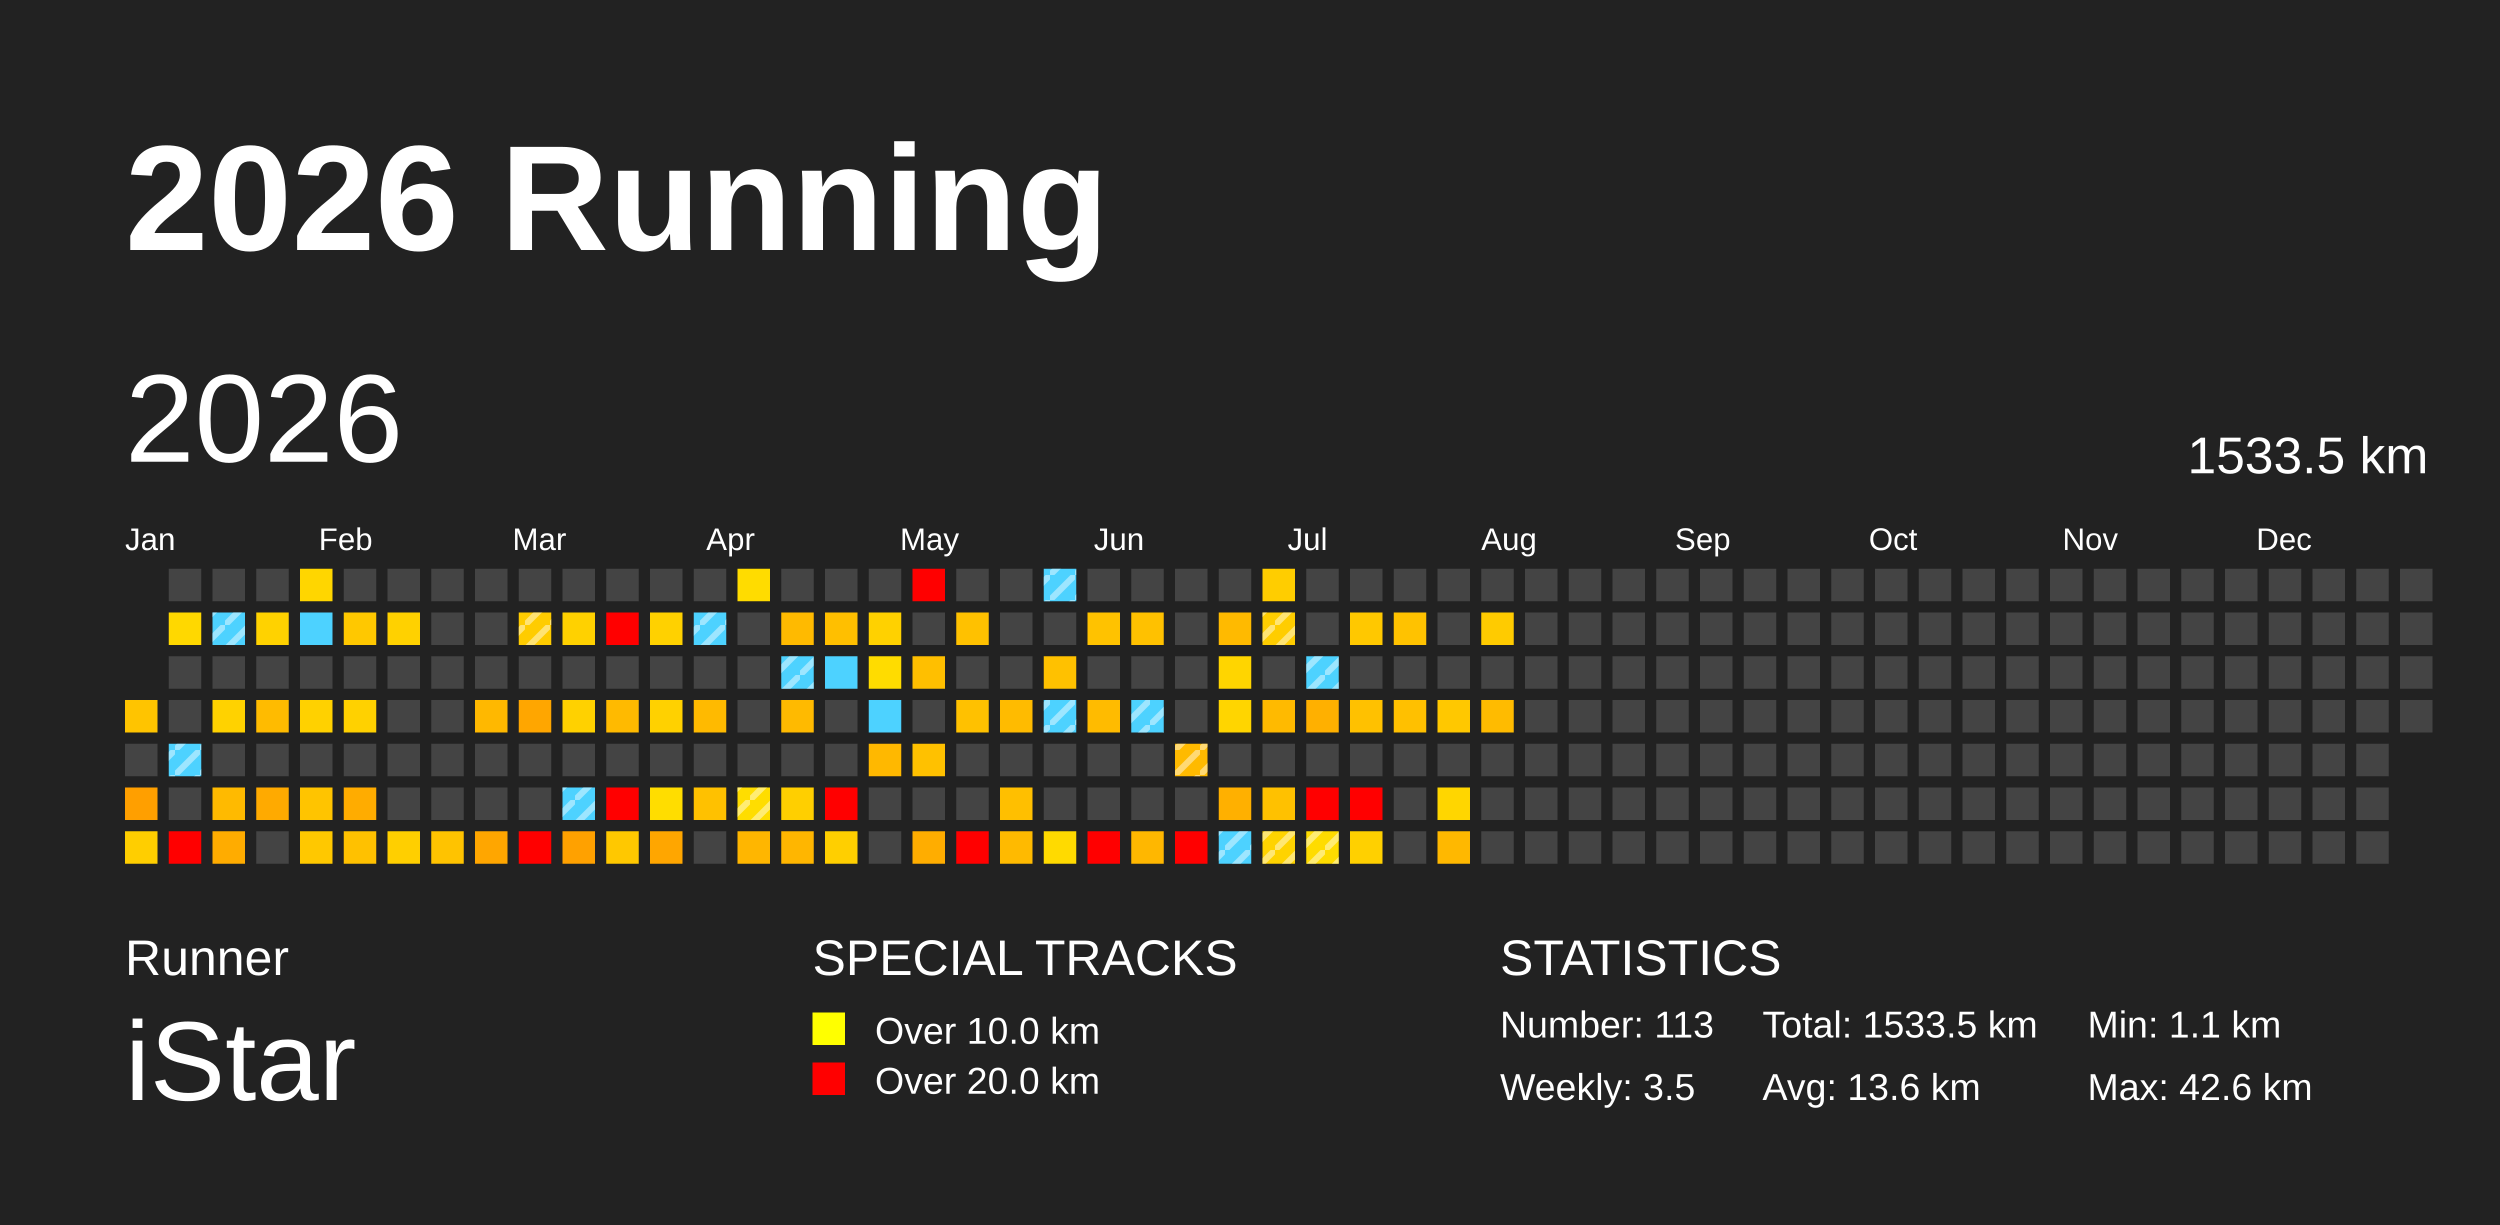
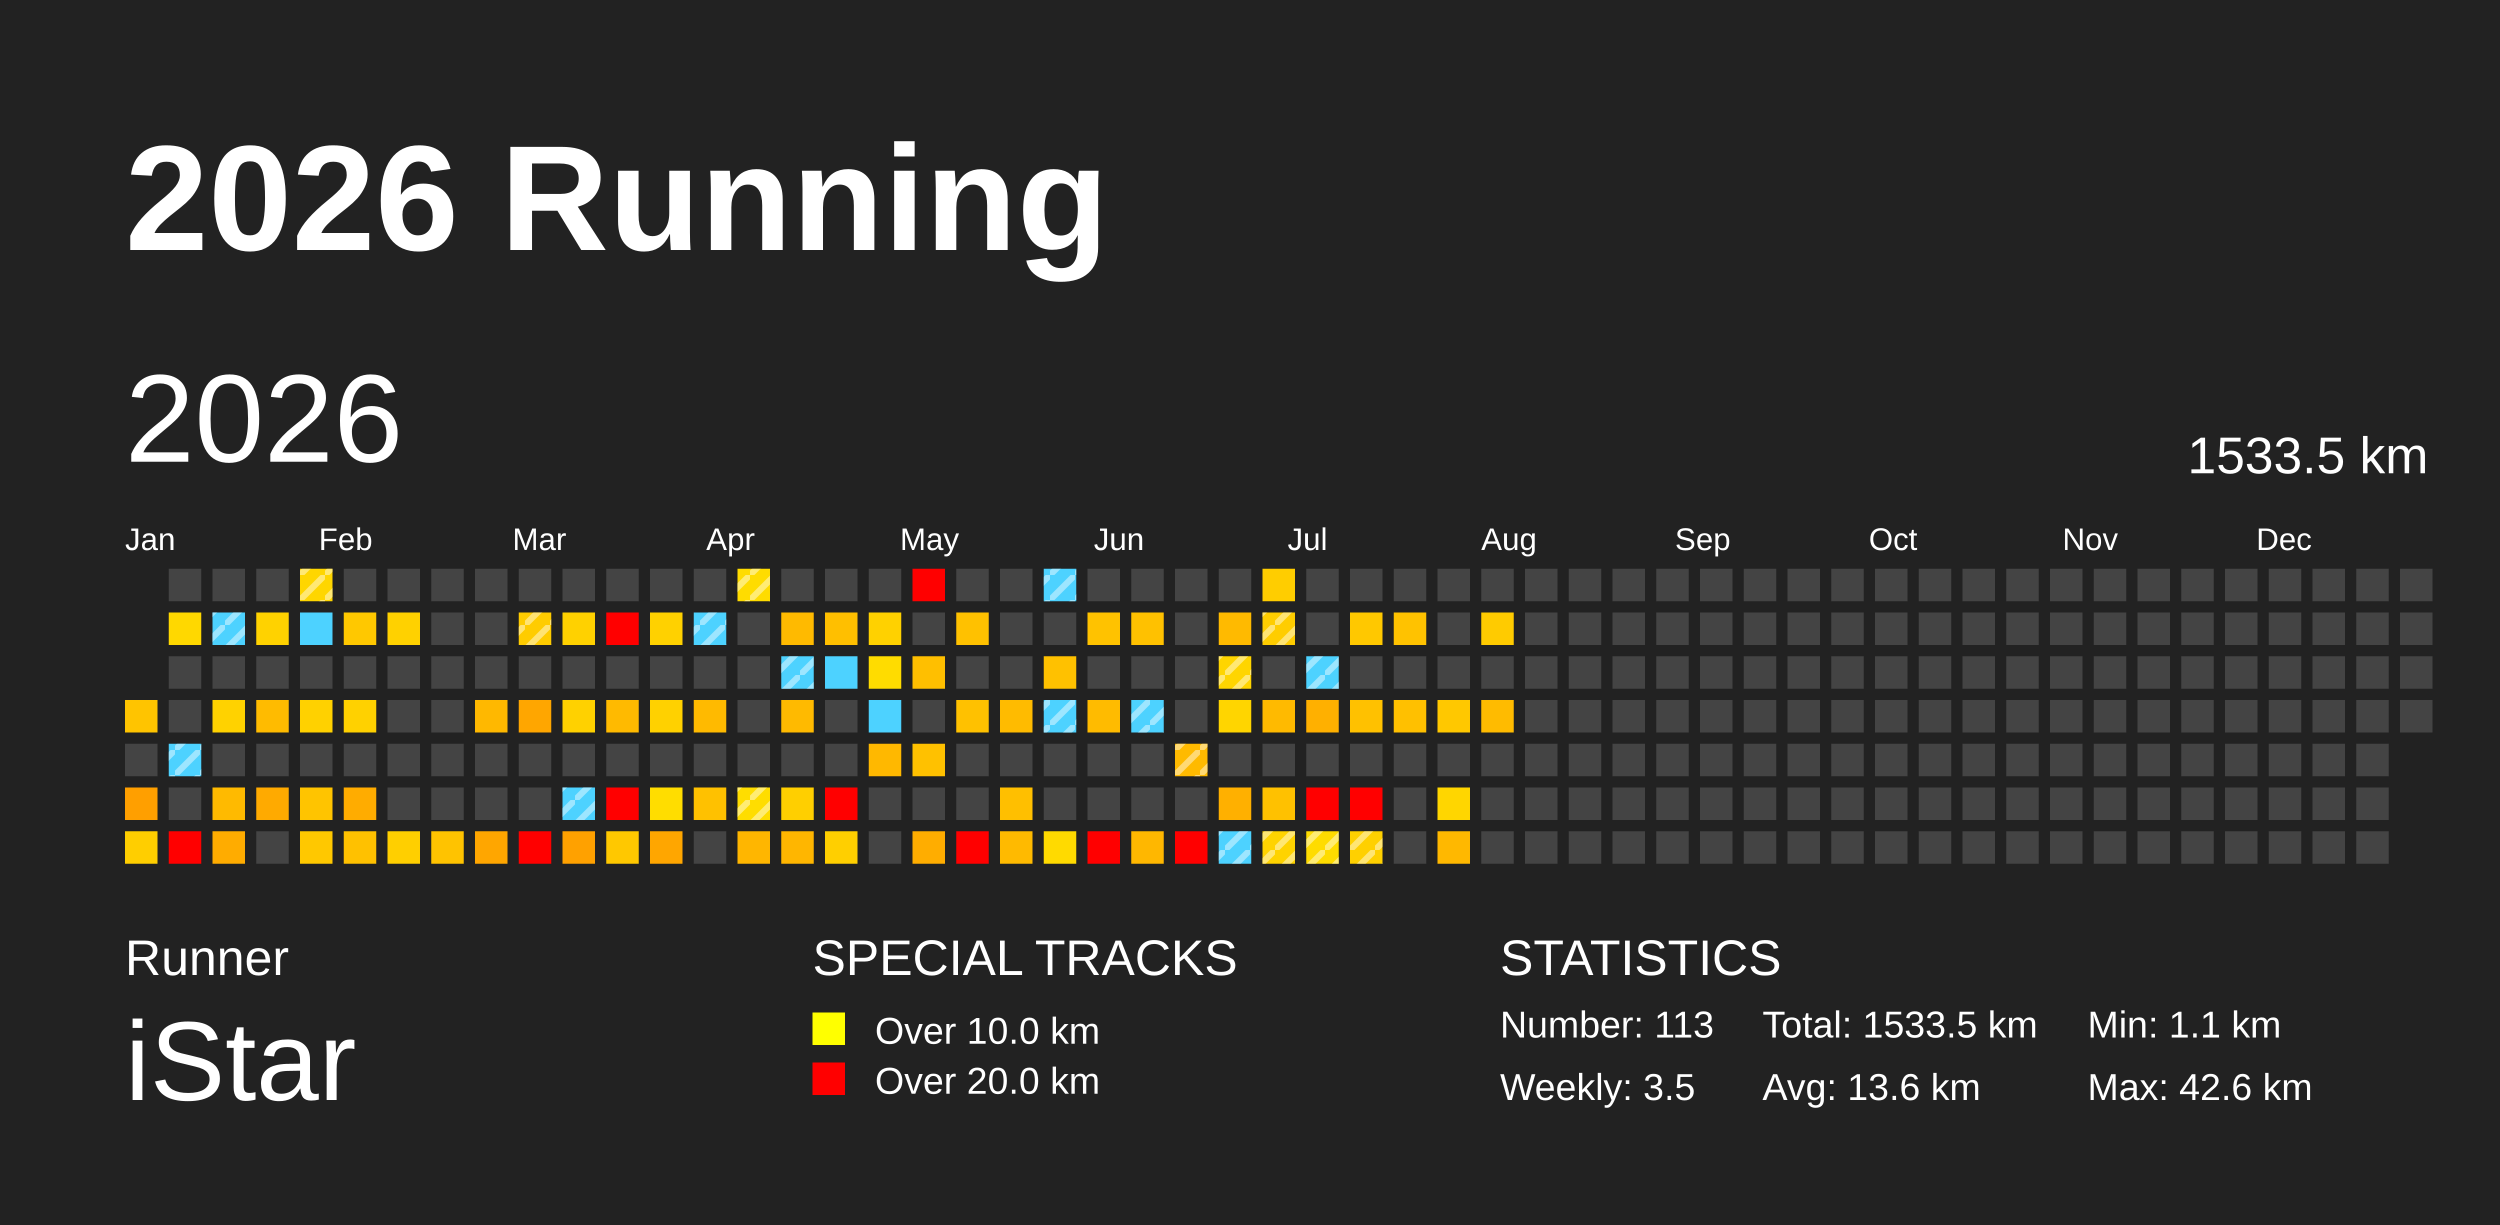
<svg xmlns="http://www.w3.org/2000/svg" baseProfile="full" height="98mm" version="1.1" viewBox="0,0,200,98" width="200mm">
  <defs>
    <pattern height="2" id="indoor-stripe" patternUnits="userSpaceOnUse" width="2">
      <line stroke="white" stroke-opacity="0.45" stroke-width="0.5" x1="0" x2="2" y1="2" y2="0" />
    </pattern>
  </defs>
  <rect fill="#222222" height="98" width="200" x="0" y="0" />
  <text fill="#FFFFFF" style="font-size:12px; font-family:Arial; font-weight:bold;" x="10" y="20">2026 Running</text>
  <text fill="#FFFFFF" style="font-size:4px; font-family:Arial" x="10" y="78">Runner</text>
  <text fill="#FFFFFF" style="font-size:9px; font-family:Arial" x="10" y="88">iStar</text>
  <text fill="#FFFFFF" style="font-size:4px; font-family:Arial" x="65" y="78">SPECIAL TRACKS</text>
  <rect fill="yellow" height="2.6" width="2.6" x="65" y="81" />
  <text fill="#FFFFFF" style="font-size:3px; font-family:Arial" x="70" y="83.5">Over 10.0 km</text>
  <rect fill="red" height="2.6" width="2.6" x="65" y="85" />
  <text fill="#FFFFFF" style="font-size:3px; font-family:Arial" x="70" y="87.5">Over 20.0 km</text>
  <text fill="#FFFFFF" style="font-size:4px; font-family:Arial" x="120" y="78">STATISTICS</text>
  <text fill="#FFFFFF" style="font-size:3px; font-family:Arial" x="120" y="83">Number: 113</text>
  <text fill="#FFFFFF" style="font-size:3px; font-family:Arial" x="120" y="88">Weekly: 3.5</text>
  <text fill="#FFFFFF" style="font-size:3px; font-family:Arial" x="141" y="83">Total: 1533.5 km</text>
  <text fill="#FFFFFF" style="font-size:3px; font-family:Arial" x="141" y="88">Avg: 13.6 km</text>
  <text fill="#FFFFFF" style="font-size:3px; font-family:Arial" x="167" y="83">Min: 1.1 km</text>
  <text fill="#FFFFFF" style="font-size:3px; font-family:Arial" x="167" y="88">Max: 42.6 km</text>
  <text dominant-baseline="hanging" fill="#FFFFFF" style="font-size:10.0px; font-family:Arial;" x="10" y="30">2026</text>
  <text dominant-baseline="hanging" fill="#FFFFFF" style="font-size:4.125px; font-family:Arial;" x="175" y="35">1533.5 km</text>
  <text fill="#FFFFFF" style="font-size:2.5px; font-family:Arial" x="10.0" y="44">Jan</text>
  <text fill="#FFFFFF" style="font-size:2.5px; font-family:Arial" x="25.5" y="44">Feb</text>
  <text fill="#FFFFFF" style="font-size:2.5px; font-family:Arial" x="41.0" y="44">Mar</text>
  <text fill="#FFFFFF" style="font-size:2.5px; font-family:Arial" x="56.5" y="44">Apr</text>
  <text fill="#FFFFFF" style="font-size:2.5px; font-family:Arial" x="72.0" y="44">May</text>
  <text fill="#FFFFFF" style="font-size:2.5px; font-family:Arial" x="87.5" y="44">Jun</text>
  <text fill="#FFFFFF" style="font-size:2.5px; font-family:Arial" x="103.0" y="44">Jul</text>
  <text fill="#FFFFFF" style="font-size:2.5px; font-family:Arial" x="118.5" y="44">Aug</text>
  <text fill="#FFFFFF" style="font-size:2.5px; font-family:Arial" x="134.0" y="44">Sep</text>
  <text fill="#FFFFFF" style="font-size:2.5px; font-family:Arial" x="149.5" y="44">Oct</text>
  <text fill="#FFFFFF" style="font-size:2.5px; font-family:Arial" x="165.0" y="44">Nov</text>
  <text fill="#FFFFFF" style="font-size:2.5px; font-family:Arial" x="180.5" y="44">Dec</text>
  <rect fill="#ffc400" height="2.6" width="2.6" x="10.0" y="56.0" />
  <rect fill="#444444" height="2.6" width="2.6" x="10.0" y="59.5" />
  <rect fill="#ff9f00" height="2.6" width="2.6" x="10.0" y="63.0" />
  <rect fill="#ffce00" height="2.6" width="2.6" x="10.0" y="66.5" />
  <rect fill="#444444" height="2.6" width="2.6" x="13.5" y="45.5" />
  <rect fill="#ffd800" height="2.6" width="2.6" x="13.5" y="49.0" />
  <rect fill="#444444" height="2.6" width="2.6" x="13.5" y="52.5" />
  <rect fill="#444444" height="2.6" width="2.6" x="13.5" y="56.0" />
  <rect fill="#4dd2ff" height="2.6" width="2.6" x="13.5" y="59.5" />
  <rect fill="url(#indoor-stripe)" height="2.6" style="pointer-events: none;" width="2.6" x="13.5" y="59.5" />
  <rect fill="#444444" height="2.6" width="2.6" x="13.5" y="63.0" />
  <rect fill="red" height="2.6" width="2.6" x="13.5" y="66.5" />
  <rect fill="#444444" height="2.6" width="2.6" x="17.0" y="45.5" />
  <rect fill="#4dd2ff" height="2.6" width="2.6" x="17.0" y="49.0" />
  <rect fill="url(#indoor-stripe)" height="2.6" style="pointer-events: none;" width="2.6" x="17.0" y="49.0" />
  <rect fill="#444444" height="2.6" width="2.6" x="17.0" y="52.5" />
  <rect fill="#ffd200" height="2.6" width="2.6" x="17.0" y="56.0" />
  <rect fill="#444444" height="2.6" width="2.6" x="17.0" y="59.5" />
  <rect fill="#ffba00" height="2.6" width="2.6" x="17.0" y="63.0" />
  <rect fill="#ffac00" height="2.6" width="2.6" x="17.0" y="66.5" />
  <rect fill="#444444" height="2.6" width="2.6" x="20.5" y="45.5" />
  <rect fill="#ffd200" height="2.6" width="2.6" x="20.5" y="49.0" />
  <rect fill="#444444" height="2.6" width="2.6" x="20.5" y="52.5" />
  <rect fill="#ffbb00" height="2.6" width="2.6" x="20.5" y="56.0" />
  <rect fill="#444444" height="2.6" width="2.6" x="20.5" y="59.5" />
  <rect fill="#ffaa00" height="2.6" width="2.6" x="20.5" y="63.0" />
  <rect fill="#444444" height="2.6" width="2.6" x="20.5" y="66.5" />
  <rect fill="#ffd600" height="2.6" width="2.6" x="24.0" y="45.5" />
+   <rect fill="url(#indoor-stripe)" height="2.6" style="pointer-events: none;" width="2.6" x="24.0" y="45.5" />
  <rect fill="#4dd2ff" height="2.6" width="2.6" x="24.0" y="49.0" />
  <rect fill="#444444" height="2.6" width="2.6" x="24.0" y="52.5" />
  <rect fill="#ffd100" height="2.6" width="2.6" x="24.0" y="56.0" />
  <rect fill="#444444" height="2.6" width="2.6" x="24.0" y="59.5" />
  <rect fill="#ffc400" height="2.6" width="2.6" x="24.0" y="63.0" />
  <rect fill="#ffc800" height="2.6" width="2.6" x="24.0" y="66.5" />
  <rect fill="#444444" height="2.6" width="2.6" x="27.5" y="45.5" />
  <rect fill="#ffc800" height="2.6" width="2.6" x="27.5" y="49.0" />
  <rect fill="#444444" height="2.6" width="2.6" x="27.5" y="52.5" />
  <rect fill="#ffd100" height="2.6" width="2.6" x="27.5" y="56.0" />
  <rect fill="#444444" height="2.6" width="2.6" x="27.5" y="59.5" />
  <rect fill="#ffac00" height="2.6" width="2.6" x="27.5" y="63.0" />
  <rect fill="#ffc100" height="2.6" width="2.6" x="27.5" y="66.5" />
  <rect fill="#444444" height="2.6" width="2.6" x="31.0" y="45.5" />
  <rect fill="#ffd100" height="2.6" width="2.6" x="31.0" y="49.0" />
  <rect fill="#444444" height="2.6" width="2.6" x="31.0" y="52.5" />
  <rect fill="#444444" height="2.6" width="2.6" x="31.0" y="56.0" />
  <rect fill="#444444" height="2.6" width="2.6" x="31.0" y="59.5" />
  <rect fill="#444444" height="2.6" width="2.6" x="31.0" y="63.0" />
  <rect fill="#ffcf00" height="2.6" width="2.6" x="31.0" y="66.5" />
  <rect fill="#444444" height="2.6" width="2.6" x="34.5" y="45.5" />
  <rect fill="#444444" height="2.6" width="2.6" x="34.5" y="49.0" />
  <rect fill="#444444" height="2.6" width="2.6" x="34.5" y="52.5" />
  <rect fill="#444444" height="2.6" width="2.6" x="34.5" y="56.0" />
  <rect fill="#444444" height="2.6" width="2.6" x="34.5" y="59.5" />
  <rect fill="#444444" height="2.6" width="2.6" x="34.5" y="63.0" />
  <rect fill="#ffc300" height="2.6" width="2.6" x="34.5" y="66.5" />
  <rect fill="#444444" height="2.6" width="2.6" x="38.0" y="45.5" />
  <rect fill="#444444" height="2.6" width="2.6" x="38.0" y="49.0" />
  <rect fill="#444444" height="2.6" width="2.6" x="38.0" y="52.5" />
  <rect fill="#ffb800" height="2.6" width="2.6" x="38.0" y="56.0" />
  <rect fill="#444444" height="2.6" width="2.6" x="38.0" y="59.5" />
  <rect fill="#444444" height="2.6" width="2.6" x="38.0" y="63.0" />
  <rect fill="#ffa600" height="2.6" width="2.6" x="38.0" y="66.5" />
  <rect fill="#444444" height="2.6" width="2.6" x="41.5" y="45.5" />
  <rect fill="#ffcc00" height="2.6" width="2.6" x="41.5" y="49.0" />
  <rect fill="url(#indoor-stripe)" height="2.6" style="pointer-events: none;" width="2.6" x="41.5" y="49.0" />
  <rect fill="#444444" height="2.6" width="2.6" x="41.5" y="52.5" />
  <rect fill="#ffa600" height="2.6" width="2.6" x="41.5" y="56.0" />
  <rect fill="#444444" height="2.6" width="2.6" x="41.5" y="59.5" />
  <rect fill="#444444" height="2.6" width="2.6" x="41.5" y="63.0" />
  <rect fill="red" height="2.6" width="2.6" x="41.5" y="66.5" />
  <rect fill="#444444" height="2.6" width="2.6" x="45.0" y="45.5" />
  <rect fill="#ffd100" height="2.6" width="2.6" x="45.0" y="49.0" />
  <rect fill="#444444" height="2.6" width="2.6" x="45.0" y="52.5" />
  <rect fill="#ffd100" height="2.6" width="2.6" x="45.0" y="56.0" />
  <rect fill="#444444" height="2.6" width="2.6" x="45.0" y="59.5" />
  <rect fill="#4dd2ff" height="2.6" width="2.6" x="45.0" y="63.0" />
  <rect fill="url(#indoor-stripe)" height="2.6" style="pointer-events: none;" width="2.6" x="45.0" y="63.0" />
  <rect fill="#ffa100" height="2.6" width="2.6" x="45.0" y="66.5" />
  <rect fill="#444444" height="2.6" width="2.6" x="48.5" y="45.5" />
  <rect fill="red" height="2.6" width="2.6" x="48.5" y="49.0" />
  <rect fill="#444444" height="2.6" width="2.6" x="48.5" y="52.5" />
  <rect fill="#ffba00" height="2.6" width="2.6" x="48.5" y="56.0" />
  <rect fill="#444444" height="2.6" width="2.6" x="48.5" y="59.5" />
  <rect fill="red" height="2.6" width="2.6" x="48.5" y="63.0" />
  <rect fill="#ffc800" height="2.6" width="2.6" x="48.5" y="66.5" />
  <rect fill="#444444" height="2.6" width="2.6" x="52.0" y="45.5" />
  <rect fill="#ffd100" height="2.6" width="2.6" x="52.0" y="49.0" />
  <rect fill="#444444" height="2.6" width="2.6" x="52.0" y="52.5" />
  <rect fill="#ffd100" height="2.6" width="2.6" x="52.0" y="56.0" />
  <rect fill="#444444" height="2.6" width="2.6" x="52.0" y="59.5" />
  <rect fill="#ffdd00" height="2.6" width="2.6" x="52.0" y="63.0" />
  <rect fill="#ffa600" height="2.6" width="2.6" x="52.0" y="66.5" />
  <rect fill="#444444" height="2.6" width="2.6" x="55.5" y="45.5" />
  <rect fill="#4dd2ff" height="2.6" width="2.6" x="55.5" y="49.0" />
  <rect fill="url(#indoor-stripe)" height="2.6" style="pointer-events: none;" width="2.6" x="55.5" y="49.0" />
  <rect fill="#444444" height="2.6" width="2.6" x="55.5" y="52.5" />
  <rect fill="#ffba00" height="2.6" width="2.6" x="55.5" y="56.0" />
  <rect fill="#444444" height="2.6" width="2.6" x="55.5" y="59.5" />
  <rect fill="#ffc100" height="2.6" width="2.6" x="55.5" y="63.0" />
  <rect fill="#444444" height="2.6" width="2.6" x="55.5" y="66.5" />
  <rect fill="#ffdc00" height="2.6" width="2.6" x="59.0" y="45.5" />
+   <rect fill="url(#indoor-stripe)" height="2.6" style="pointer-events: none;" width="2.6" x="59.0" y="45.5" />
  <rect fill="#444444" height="2.6" width="2.6" x="59.0" y="49.0" />
  <rect fill="#444444" height="2.6" width="2.6" x="59.0" y="52.5" />
  <rect fill="#444444" height="2.6" width="2.6" x="59.0" y="56.0" />
  <rect fill="#444444" height="2.6" width="2.6" x="59.0" y="59.5" />
  <rect fill="#ffdd00" height="2.6" width="2.6" x="59.0" y="63.0" />
  <rect fill="url(#indoor-stripe)" height="2.6" style="pointer-events: none;" width="2.6" x="59.0" y="63.0" />
  <rect fill="#ffb600" height="2.6" width="2.6" x="59.0" y="66.5" />
  <rect fill="#444444" height="2.6" width="2.6" x="62.5" y="45.5" />
  <rect fill="#ffba00" height="2.6" width="2.6" x="62.5" y="49.0" />
  <rect fill="#4dd2ff" height="2.6" width="2.6" x="62.5" y="52.5" />
  <rect fill="url(#indoor-stripe)" height="2.6" style="pointer-events: none;" width="2.6" x="62.5" y="52.5" />
  <rect fill="#ffba00" height="2.6" width="2.6" x="62.5" y="56.0" />
  <rect fill="#444444" height="2.6" width="2.6" x="62.5" y="59.5" />
  <rect fill="#ffcf00" height="2.6" width="2.6" x="62.5" y="63.0" />
  <rect fill="#ffb600" height="2.6" width="2.6" x="62.5" y="66.5" />
  <rect fill="#444444" height="2.6" width="2.6" x="66.0" y="45.5" />
  <rect fill="#ffbf00" height="2.6" width="2.6" x="66.0" y="49.0" />
  <rect fill="#4dd2ff" height="2.6" width="2.6" x="66.0" y="52.5" />
  <rect fill="#444444" height="2.6" width="2.6" x="66.0" y="56.0" />
  <rect fill="#444444" height="2.6" width="2.6" x="66.0" y="59.5" />
  <rect fill="red" height="2.6" width="2.6" x="66.0" y="63.0" />
  <rect fill="#ffcf00" height="2.6" width="2.6" x="66.0" y="66.5" />
  <rect fill="#444444" height="2.6" width="2.6" x="69.5" y="45.5" />
  <rect fill="#ffd100" height="2.6" width="2.6" x="69.5" y="49.0" />
  <rect fill="#ffdc00" height="2.6" width="2.6" x="69.5" y="52.5" />
  <rect fill="#4dd2ff" height="2.6" width="2.6" x="69.5" y="56.0" />
  <rect fill="#ffb800" height="2.6" width="2.6" x="69.5" y="59.5" />
  <rect fill="#444444" height="2.6" width="2.6" x="69.5" y="63.0" />
  <rect fill="#444444" height="2.6" width="2.6" x="69.5" y="66.5" />
  <rect fill="red" height="2.6" width="2.6" x="73.0" y="45.5" />
  <rect fill="#444444" height="2.6" width="2.6" x="73.0" y="49.0" />
  <rect fill="#ffbf00" height="2.6" width="2.6" x="73.0" y="52.5" />
  <rect fill="#444444" height="2.6" width="2.6" x="73.0" y="56.0" />
  <rect fill="#ffc100" height="2.6" width="2.6" x="73.0" y="59.5" />
  <rect fill="#444444" height="2.6" width="2.6" x="73.0" y="63.0" />
  <rect fill="#ffad00" height="2.6" width="2.6" x="73.0" y="66.5" />
  <rect fill="#444444" height="2.6" width="2.6" x="76.5" y="45.5" />
  <rect fill="#ffc100" height="2.6" width="2.6" x="76.5" y="49.0" />
  <rect fill="#444444" height="2.6" width="2.6" x="76.5" y="52.5" />
  <rect fill="#ffc100" height="2.6" width="2.6" x="76.5" y="56.0" />
  <rect fill="#444444" height="2.6" width="2.6" x="76.5" y="59.5" />
  <rect fill="#444444" height="2.6" width="2.6" x="76.5" y="63.0" />
  <rect fill="red" height="2.6" width="2.6" x="76.5" y="66.5" />
  <rect fill="#444444" height="2.6" width="2.6" x="80.0" y="45.5" />
  <rect fill="#444444" height="2.6" width="2.6" x="80.0" y="49.0" />
  <rect fill="#444444" height="2.6" width="2.6" x="80.0" y="52.5" />
  <rect fill="#ffbb00" height="2.6" width="2.6" x="80.0" y="56.0" />
  <rect fill="#444444" height="2.6" width="2.6" x="80.0" y="59.5" />
  <rect fill="#ffbf00" height="2.6" width="2.6" x="80.0" y="63.0" />
  <rect fill="#ffba00" height="2.6" width="2.6" x="80.0" y="66.5" />
  <rect fill="#4dd2ff" height="2.6" width="2.6" x="83.5" y="45.5" />
  <rect fill="url(#indoor-stripe)" height="2.6" style="pointer-events: none;" width="2.6" x="83.5" y="45.5" />
  <rect fill="#444444" height="2.6" width="2.6" x="83.5" y="49.0" />
  <rect fill="#ffc100" height="2.6" width="2.6" x="83.5" y="52.5" />
  <rect fill="#4dd2ff" height="2.6" width="2.6" x="83.5" y="56.0" />
  <rect fill="url(#indoor-stripe)" height="2.6" style="pointer-events: none;" width="2.6" x="83.5" y="56.0" />
  <rect fill="#444444" height="2.6" width="2.6" x="83.5" y="59.5" />
  <rect fill="#444444" height="2.6" width="2.6" x="83.5" y="63.0" />
  <rect fill="#ffda00" height="2.6" width="2.6" x="83.5" y="66.5" />
  <rect fill="#444444" height="2.6" width="2.6" x="87.0" y="45.5" />
  <rect fill="#ffc200" height="2.6" width="2.6" x="87.0" y="49.0" />
  <rect fill="#444444" height="2.6" width="2.6" x="87.0" y="52.5" />
  <rect fill="#ffbb00" height="2.6" width="2.6" x="87.0" y="56.0" />
  <rect fill="#444444" height="2.6" width="2.6" x="87.0" y="59.5" />
  <rect fill="#444444" height="2.6" width="2.6" x="87.0" y="63.0" />
  <rect fill="red" height="2.6" width="2.6" x="87.0" y="66.5" />
  <rect fill="#444444" height="2.6" width="2.6" x="90.5" y="45.5" />
  <rect fill="#ffc100" height="2.6" width="2.6" x="90.5" y="49.0" />
  <rect fill="#444444" height="2.6" width="2.6" x="90.5" y="52.5" />
  <rect fill="#4dd2ff" height="2.6" width="2.6" x="90.5" y="56.0" />
  <rect fill="url(#indoor-stripe)" height="2.6" style="pointer-events: none;" width="2.6" x="90.5" y="56.0" />
  <rect fill="#444444" height="2.6" width="2.6" x="90.5" y="59.5" />
  <rect fill="#444444" height="2.6" width="2.6" x="90.5" y="63.0" />
  <rect fill="#ffb700" height="2.6" width="2.6" x="90.5" y="66.5" />
  <rect fill="#444444" height="2.6" width="2.6" x="94.0" y="45.5" />
  <rect fill="#444444" height="2.6" width="2.6" x="94.0" y="49.0" />
  <rect fill="#444444" height="2.6" width="2.6" x="94.0" y="52.5" />
  <rect fill="#444444" height="2.6" width="2.6" x="94.0" y="56.0" />
  <rect fill="#ffba00" height="2.6" width="2.6" x="94.0" y="59.5" />
  <rect fill="url(#indoor-stripe)" height="2.6" style="pointer-events: none;" width="2.6" x="94.0" y="59.5" />
  <rect fill="#444444" height="2.6" width="2.6" x="94.0" y="63.0" />
  <rect fill="red" height="2.6" width="2.6" x="94.0" y="66.5" />
  <rect fill="#444444" height="2.6" width="2.6" x="97.5" y="45.5" />
  <rect fill="#ffba00" height="2.6" width="2.6" x="97.5" y="49.0" />
  <rect fill="#ffd500" height="2.6" width="2.6" x="97.5" y="52.5" />
+   <rect fill="url(#indoor-stripe)" height="2.6" style="pointer-events: none;" width="2.6" x="97.5" y="52.5" />
  <rect fill="#ffd500" height="2.6" width="2.6" x="97.5" y="56.0" />
  <rect fill="#444444" height="2.6" width="2.6" x="97.5" y="59.5" />
  <rect fill="#ffb000" height="2.6" width="2.6" x="97.5" y="63.0" />
  <rect fill="#4dd2ff" height="2.6" width="2.6" x="97.5" y="66.5" />
  <rect fill="url(#indoor-stripe)" height="2.6" style="pointer-events: none;" width="2.6" x="97.5" y="66.5" />
  <rect fill="#ffcd00" height="2.6" width="2.6" x="101.0" y="45.5" />
  <rect fill="#ffcd00" height="2.6" width="2.6" x="101.0" y="49.0" />
  <rect fill="url(#indoor-stripe)" height="2.6" style="pointer-events: none;" width="2.6" x="101.0" y="49.0" />
  <rect fill="#444444" height="2.6" width="2.6" x="101.0" y="52.5" />
  <rect fill="#ffba00" height="2.6" width="2.6" x="101.0" y="56.0" />
  <rect fill="#444444" height="2.6" width="2.6" x="101.0" y="59.5" />
  <rect fill="#ffc100" height="2.6" width="2.6" x="101.0" y="63.0" />
  <rect fill="#ffd300" height="2.6" width="2.6" x="101.0" y="66.5" />
  <rect fill="url(#indoor-stripe)" height="2.6" style="pointer-events: none;" width="2.6" x="101.0" y="66.5" />
  <rect fill="#444444" height="2.6" width="2.6" x="104.5" y="45.5" />
  <rect fill="#444444" height="2.6" width="2.6" x="104.5" y="49.0" />
  <rect fill="#4dd2ff" height="2.6" width="2.6" x="104.5" y="52.5" />
  <rect fill="url(#indoor-stripe)" height="2.6" style="pointer-events: none;" width="2.6" x="104.5" y="52.5" />
  <rect fill="#ffb000" height="2.6" width="2.6" x="104.5" y="56.0" />
  <rect fill="#444444" height="2.6" width="2.6" x="104.5" y="59.5" />
  <rect fill="red" height="2.6" width="2.6" x="104.5" y="63.0" />
  <rect fill="#ffdc00" height="2.6" width="2.6" x="104.5" y="66.5" />
  <rect fill="url(#indoor-stripe)" height="2.6" style="pointer-events: none;" width="2.6" x="104.5" y="66.5" />
  <rect fill="#444444" height="2.6" width="2.6" x="108.0" y="45.5" />
  <rect fill="#ffc800" height="2.6" width="2.6" x="108.0" y="49.0" />
  <rect fill="#444444" height="2.6" width="2.6" x="108.0" y="52.5" />
  <rect fill="#ffc100" height="2.6" width="2.6" x="108.0" y="56.0" />
  <rect fill="#444444" height="2.6" width="2.6" x="108.0" y="59.5" />
  <rect fill="red" height="2.6" width="2.6" x="108.0" y="63.0" />
  <rect fill="#ffd000" height="2.6" width="2.6" x="108.0" y="66.5" />
+   <rect fill="url(#indoor-stripe)" height="2.6" style="pointer-events: none;" width="2.6" x="108.0" y="66.5" />
  <rect fill="#444444" height="2.6" width="2.6" x="111.5" y="45.5" />
  <rect fill="#ffc200" height="2.6" width="2.6" x="111.5" y="49.0" />
  <rect fill="#444444" height="2.6" width="2.6" x="111.5" y="52.5" />
  <rect fill="#ffc000" height="2.6" width="2.6" x="111.5" y="56.0" />
  <rect fill="#444444" height="2.6" width="2.6" x="111.5" y="59.5" />
  <rect fill="#444444" height="2.6" width="2.6" x="111.5" y="63.0" />
  <rect fill="#444444" height="2.6" width="2.6" x="111.5" y="66.5" />
  <rect fill="#444444" height="2.6" width="2.6" x="115.0" y="45.5" />
  <rect fill="#444444" height="2.6" width="2.6" x="115.0" y="49.0" />
  <rect fill="#444444" height="2.6" width="2.6" x="115.0" y="52.5" />
  <rect fill="#ffc800" height="2.6" width="2.6" x="115.0" y="56.0" />
  <rect fill="#444444" height="2.6" width="2.6" x="115.0" y="59.5" />
  <rect fill="#ffd600" height="2.6" width="2.6" x="115.0" y="63.0" />
  <rect fill="#ffb800" height="2.6" width="2.6" x="115.0" y="66.5" />
  <rect fill="#444444" height="2.6" width="2.6" x="118.5" y="45.5" />
  <rect fill="#ffcb00" height="2.6" width="2.6" x="118.5" y="49.0" />
  <rect fill="#444444" height="2.6" width="2.6" x="118.5" y="52.5" />
  <rect fill="#ffbb00" height="2.6" width="2.6" x="118.5" y="56.0" />
  <rect fill="#444444" height="2.6" width="2.6" x="118.5" y="59.5" />
  <rect fill="#444444" height="2.6" width="2.6" x="118.5" y="63.0" />
  <rect fill="#444444" height="2.6" width="2.6" x="118.5" y="66.5" />
  <rect fill="#444444" height="2.6" width="2.6" x="122.0" y="45.5" />
  <rect fill="#444444" height="2.6" width="2.6" x="122.0" y="49.0" />
  <rect fill="#444444" height="2.6" width="2.6" x="122.0" y="52.5" />
  <rect fill="#444444" height="2.6" width="2.6" x="122.0" y="56.0" />
  <rect fill="#444444" height="2.6" width="2.6" x="122.0" y="59.5" />
  <rect fill="#444444" height="2.6" width="2.6" x="122.0" y="63.0" />
  <rect fill="#444444" height="2.6" width="2.6" x="122.0" y="66.5" />
  <rect fill="#444444" height="2.6" width="2.6" x="125.5" y="45.5" />
  <rect fill="#444444" height="2.6" width="2.6" x="125.5" y="49.0" />
  <rect fill="#444444" height="2.6" width="2.6" x="125.5" y="52.5" />
  <rect fill="#444444" height="2.6" width="2.6" x="125.5" y="56.0" />
  <rect fill="#444444" height="2.6" width="2.6" x="125.5" y="59.5" />
  <rect fill="#444444" height="2.6" width="2.6" x="125.5" y="63.0" />
  <rect fill="#444444" height="2.6" width="2.6" x="125.5" y="66.5" />
  <rect fill="#444444" height="2.6" width="2.6" x="129.0" y="45.5" />
  <rect fill="#444444" height="2.6" width="2.6" x="129.0" y="49.0" />
  <rect fill="#444444" height="2.6" width="2.6" x="129.0" y="52.5" />
  <rect fill="#444444" height="2.6" width="2.6" x="129.0" y="56.0" />
  <rect fill="#444444" height="2.6" width="2.6" x="129.0" y="59.5" />
  <rect fill="#444444" height="2.6" width="2.6" x="129.0" y="63.0" />
  <rect fill="#444444" height="2.6" width="2.6" x="129.0" y="66.5" />
  <rect fill="#444444" height="2.6" width="2.6" x="132.5" y="45.5" />
  <rect fill="#444444" height="2.6" width="2.6" x="132.5" y="49.0" />
  <rect fill="#444444" height="2.6" width="2.6" x="132.5" y="52.5" />
  <rect fill="#444444" height="2.6" width="2.6" x="132.5" y="56.0" />
  <rect fill="#444444" height="2.6" width="2.6" x="132.5" y="59.5" />
  <rect fill="#444444" height="2.6" width="2.6" x="132.5" y="63.0" />
  <rect fill="#444444" height="2.6" width="2.6" x="132.5" y="66.5" />
  <rect fill="#444444" height="2.6" width="2.6" x="136.0" y="45.5" />
  <rect fill="#444444" height="2.6" width="2.6" x="136.0" y="49.0" />
  <rect fill="#444444" height="2.6" width="2.6" x="136.0" y="52.5" />
  <rect fill="#444444" height="2.6" width="2.6" x="136.0" y="56.0" />
  <rect fill="#444444" height="2.6" width="2.6" x="136.0" y="59.5" />
  <rect fill="#444444" height="2.6" width="2.6" x="136.0" y="63.0" />
  <rect fill="#444444" height="2.6" width="2.6" x="136.0" y="66.5" />
  <rect fill="#444444" height="2.6" width="2.6" x="139.5" y="45.5" />
  <rect fill="#444444" height="2.6" width="2.6" x="139.5" y="49.0" />
  <rect fill="#444444" height="2.6" width="2.6" x="139.5" y="52.5" />
  <rect fill="#444444" height="2.6" width="2.6" x="139.5" y="56.0" />
  <rect fill="#444444" height="2.6" width="2.6" x="139.5" y="59.5" />
  <rect fill="#444444" height="2.6" width="2.6" x="139.5" y="63.0" />
  <rect fill="#444444" height="2.6" width="2.6" x="139.5" y="66.5" />
  <rect fill="#444444" height="2.6" width="2.6" x="143.0" y="45.5" />
  <rect fill="#444444" height="2.6" width="2.6" x="143.0" y="49.0" />
  <rect fill="#444444" height="2.6" width="2.6" x="143.0" y="52.5" />
  <rect fill="#444444" height="2.6" width="2.6" x="143.0" y="56.0" />
  <rect fill="#444444" height="2.6" width="2.6" x="143.0" y="59.5" />
  <rect fill="#444444" height="2.6" width="2.6" x="143.0" y="63.0" />
  <rect fill="#444444" height="2.6" width="2.6" x="143.0" y="66.5" />
  <rect fill="#444444" height="2.6" width="2.6" x="146.5" y="45.5" />
  <rect fill="#444444" height="2.6" width="2.6" x="146.5" y="49.0" />
  <rect fill="#444444" height="2.6" width="2.6" x="146.5" y="52.5" />
  <rect fill="#444444" height="2.6" width="2.6" x="146.5" y="56.0" />
  <rect fill="#444444" height="2.6" width="2.6" x="146.5" y="59.5" />
  <rect fill="#444444" height="2.6" width="2.6" x="146.5" y="63.0" />
  <rect fill="#444444" height="2.6" width="2.6" x="146.5" y="66.5" />
  <rect fill="#444444" height="2.6" width="2.6" x="150.0" y="45.5" />
  <rect fill="#444444" height="2.6" width="2.6" x="150.0" y="49.0" />
  <rect fill="#444444" height="2.6" width="2.6" x="150.0" y="52.5" />
  <rect fill="#444444" height="2.6" width="2.6" x="150.0" y="56.0" />
  <rect fill="#444444" height="2.6" width="2.6" x="150.0" y="59.5" />
  <rect fill="#444444" height="2.6" width="2.6" x="150.0" y="63.0" />
  <rect fill="#444444" height="2.6" width="2.6" x="150.0" y="66.5" />
  <rect fill="#444444" height="2.6" width="2.6" x="153.5" y="45.5" />
  <rect fill="#444444" height="2.6" width="2.6" x="153.5" y="49.0" />
  <rect fill="#444444" height="2.6" width="2.6" x="153.5" y="52.5" />
  <rect fill="#444444" height="2.6" width="2.6" x="153.5" y="56.0" />
  <rect fill="#444444" height="2.6" width="2.6" x="153.5" y="59.5" />
  <rect fill="#444444" height="2.6" width="2.6" x="153.5" y="63.0" />
  <rect fill="#444444" height="2.6" width="2.6" x="153.5" y="66.5" />
  <rect fill="#444444" height="2.6" width="2.6" x="157.0" y="45.5" />
  <rect fill="#444444" height="2.6" width="2.6" x="157.0" y="49.0" />
  <rect fill="#444444" height="2.6" width="2.6" x="157.0" y="52.5" />
  <rect fill="#444444" height="2.6" width="2.6" x="157.0" y="56.0" />
  <rect fill="#444444" height="2.6" width="2.6" x="157.0" y="59.5" />
  <rect fill="#444444" height="2.6" width="2.6" x="157.0" y="63.0" />
  <rect fill="#444444" height="2.6" width="2.6" x="157.0" y="66.5" />
  <rect fill="#444444" height="2.6" width="2.6" x="160.5" y="45.5" />
  <rect fill="#444444" height="2.6" width="2.6" x="160.5" y="49.0" />
  <rect fill="#444444" height="2.6" width="2.6" x="160.5" y="52.5" />
  <rect fill="#444444" height="2.6" width="2.6" x="160.5" y="56.0" />
  <rect fill="#444444" height="2.6" width="2.6" x="160.5" y="59.5" />
  <rect fill="#444444" height="2.6" width="2.6" x="160.5" y="63.0" />
  <rect fill="#444444" height="2.6" width="2.6" x="160.5" y="66.5" />
  <rect fill="#444444" height="2.6" width="2.6" x="164.0" y="45.5" />
  <rect fill="#444444" height="2.6" width="2.6" x="164.0" y="49.0" />
  <rect fill="#444444" height="2.6" width="2.6" x="164.0" y="52.5" />
  <rect fill="#444444" height="2.6" width="2.6" x="164.0" y="56.0" />
  <rect fill="#444444" height="2.6" width="2.6" x="164.0" y="59.5" />
  <rect fill="#444444" height="2.6" width="2.6" x="164.0" y="63.0" />
  <rect fill="#444444" height="2.6" width="2.6" x="164.0" y="66.5" />
  <rect fill="#444444" height="2.6" width="2.6" x="167.5" y="45.5" />
  <rect fill="#444444" height="2.6" width="2.6" x="167.5" y="49.0" />
  <rect fill="#444444" height="2.6" width="2.6" x="167.5" y="52.5" />
  <rect fill="#444444" height="2.6" width="2.6" x="167.5" y="56.0" />
  <rect fill="#444444" height="2.6" width="2.6" x="167.5" y="59.5" />
  <rect fill="#444444" height="2.6" width="2.6" x="167.5" y="63.0" />
  <rect fill="#444444" height="2.6" width="2.6" x="167.5" y="66.5" />
  <rect fill="#444444" height="2.6" width="2.6" x="171.0" y="45.5" />
  <rect fill="#444444" height="2.6" width="2.6" x="171.0" y="49.0" />
  <rect fill="#444444" height="2.6" width="2.6" x="171.0" y="52.5" />
  <rect fill="#444444" height="2.6" width="2.6" x="171.0" y="56.0" />
  <rect fill="#444444" height="2.6" width="2.6" x="171.0" y="59.5" />
  <rect fill="#444444" height="2.6" width="2.6" x="171.0" y="63.0" />
  <rect fill="#444444" height="2.6" width="2.6" x="171.0" y="66.5" />
  <rect fill="#444444" height="2.6" width="2.6" x="174.5" y="45.5" />
  <rect fill="#444444" height="2.6" width="2.6" x="174.5" y="49.0" />
  <rect fill="#444444" height="2.6" width="2.6" x="174.5" y="52.5" />
  <rect fill="#444444" height="2.6" width="2.6" x="174.5" y="56.0" />
  <rect fill="#444444" height="2.6" width="2.6" x="174.5" y="59.5" />
  <rect fill="#444444" height="2.6" width="2.6" x="174.5" y="63.0" />
  <rect fill="#444444" height="2.6" width="2.6" x="174.5" y="66.5" />
  <rect fill="#444444" height="2.6" width="2.6" x="178.0" y="45.5" />
  <rect fill="#444444" height="2.6" width="2.6" x="178.0" y="49.0" />
  <rect fill="#444444" height="2.6" width="2.6" x="178.0" y="52.5" />
  <rect fill="#444444" height="2.6" width="2.6" x="178.0" y="56.0" />
  <rect fill="#444444" height="2.6" width="2.6" x="178.0" y="59.5" />
  <rect fill="#444444" height="2.6" width="2.6" x="178.0" y="63.0" />
  <rect fill="#444444" height="2.6" width="2.6" x="178.0" y="66.5" />
  <rect fill="#444444" height="2.6" width="2.6" x="181.5" y="45.5" />
  <rect fill="#444444" height="2.6" width="2.6" x="181.5" y="49.0" />
  <rect fill="#444444" height="2.6" width="2.6" x="181.5" y="52.5" />
  <rect fill="#444444" height="2.6" width="2.6" x="181.5" y="56.0" />
  <rect fill="#444444" height="2.6" width="2.6" x="181.5" y="59.5" />
  <rect fill="#444444" height="2.6" width="2.6" x="181.5" y="63.0" />
  <rect fill="#444444" height="2.6" width="2.6" x="181.5" y="66.5" />
  <rect fill="#444444" height="2.6" width="2.6" x="185.0" y="45.5" />
  <rect fill="#444444" height="2.6" width="2.6" x="185.0" y="49.0" />
  <rect fill="#444444" height="2.6" width="2.6" x="185.0" y="52.5" />
  <rect fill="#444444" height="2.6" width="2.6" x="185.0" y="56.0" />
  <rect fill="#444444" height="2.6" width="2.6" x="185.0" y="59.5" />
  <rect fill="#444444" height="2.6" width="2.6" x="185.0" y="63.0" />
  <rect fill="#444444" height="2.6" width="2.6" x="185.0" y="66.5" />
  <rect fill="#444444" height="2.6" width="2.6" x="188.5" y="45.5" />
  <rect fill="#444444" height="2.6" width="2.6" x="188.5" y="49.0" />
  <rect fill="#444444" height="2.6" width="2.6" x="188.5" y="52.5" />
  <rect fill="#444444" height="2.6" width="2.6" x="188.5" y="56.0" />
  <rect fill="#444444" height="2.6" width="2.6" x="188.5" y="59.5" />
  <rect fill="#444444" height="2.6" width="2.6" x="188.5" y="63.0" />
  <rect fill="#444444" height="2.6" width="2.6" x="188.5" y="66.5" />
  <rect fill="#444444" height="2.6" width="2.6" x="192.0" y="45.5" />
  <rect fill="#444444" height="2.6" width="2.6" x="192.0" y="49.0" />
  <rect fill="#444444" height="2.6" width="2.6" x="192.0" y="52.5" />
  <rect fill="#444444" height="2.6" width="2.6" x="192.0" y="56.0" />
</svg>
